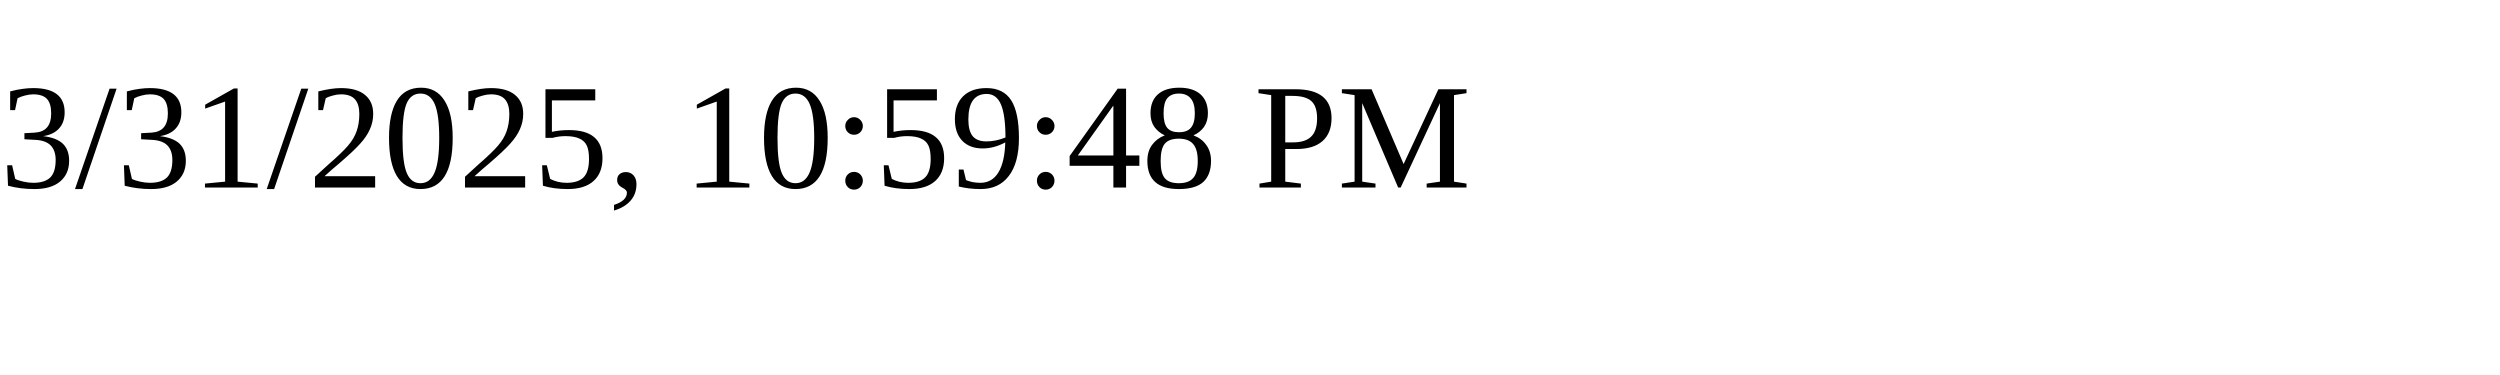
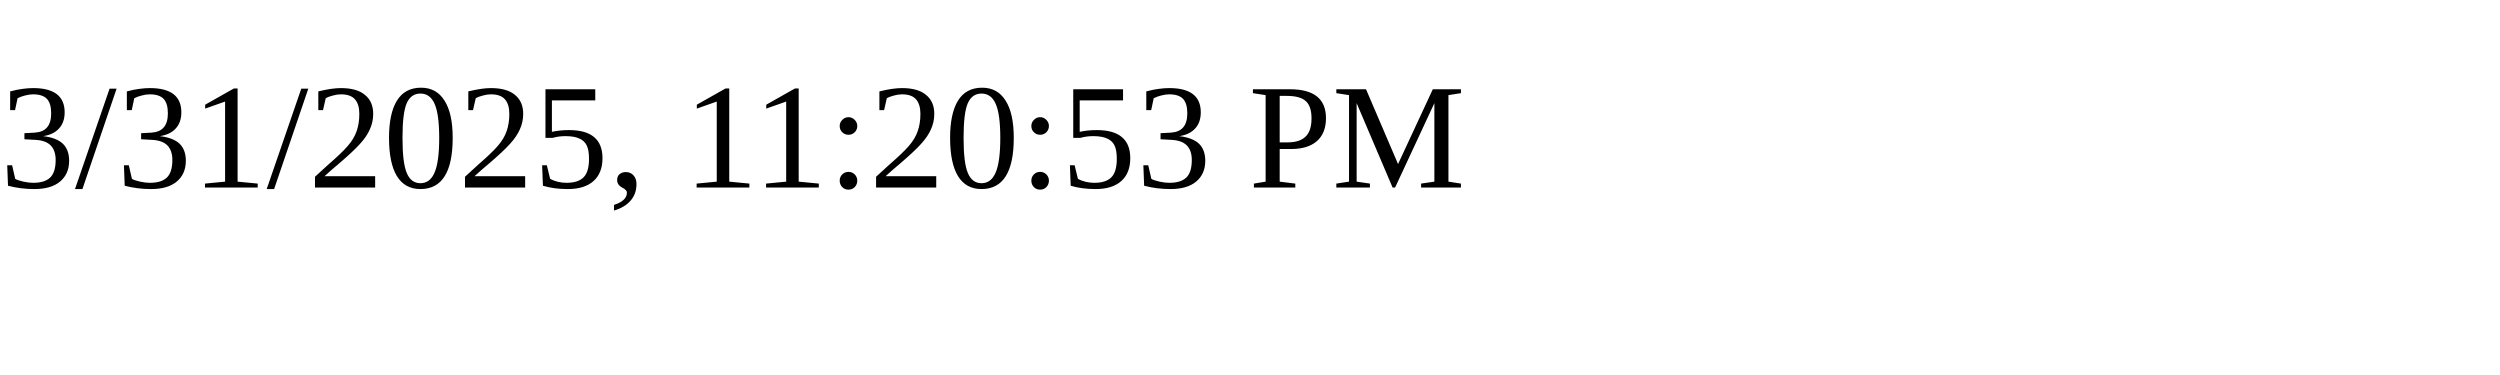
<svg xmlns="http://www.w3.org/2000/svg" height="30" width="200">
-   <text x="0" y="15">3/31/2025, 10:59:48 PM</text>
+   <text x="0" y="15">3/31/2025, 11:20:53 PM</text>
</svg>
